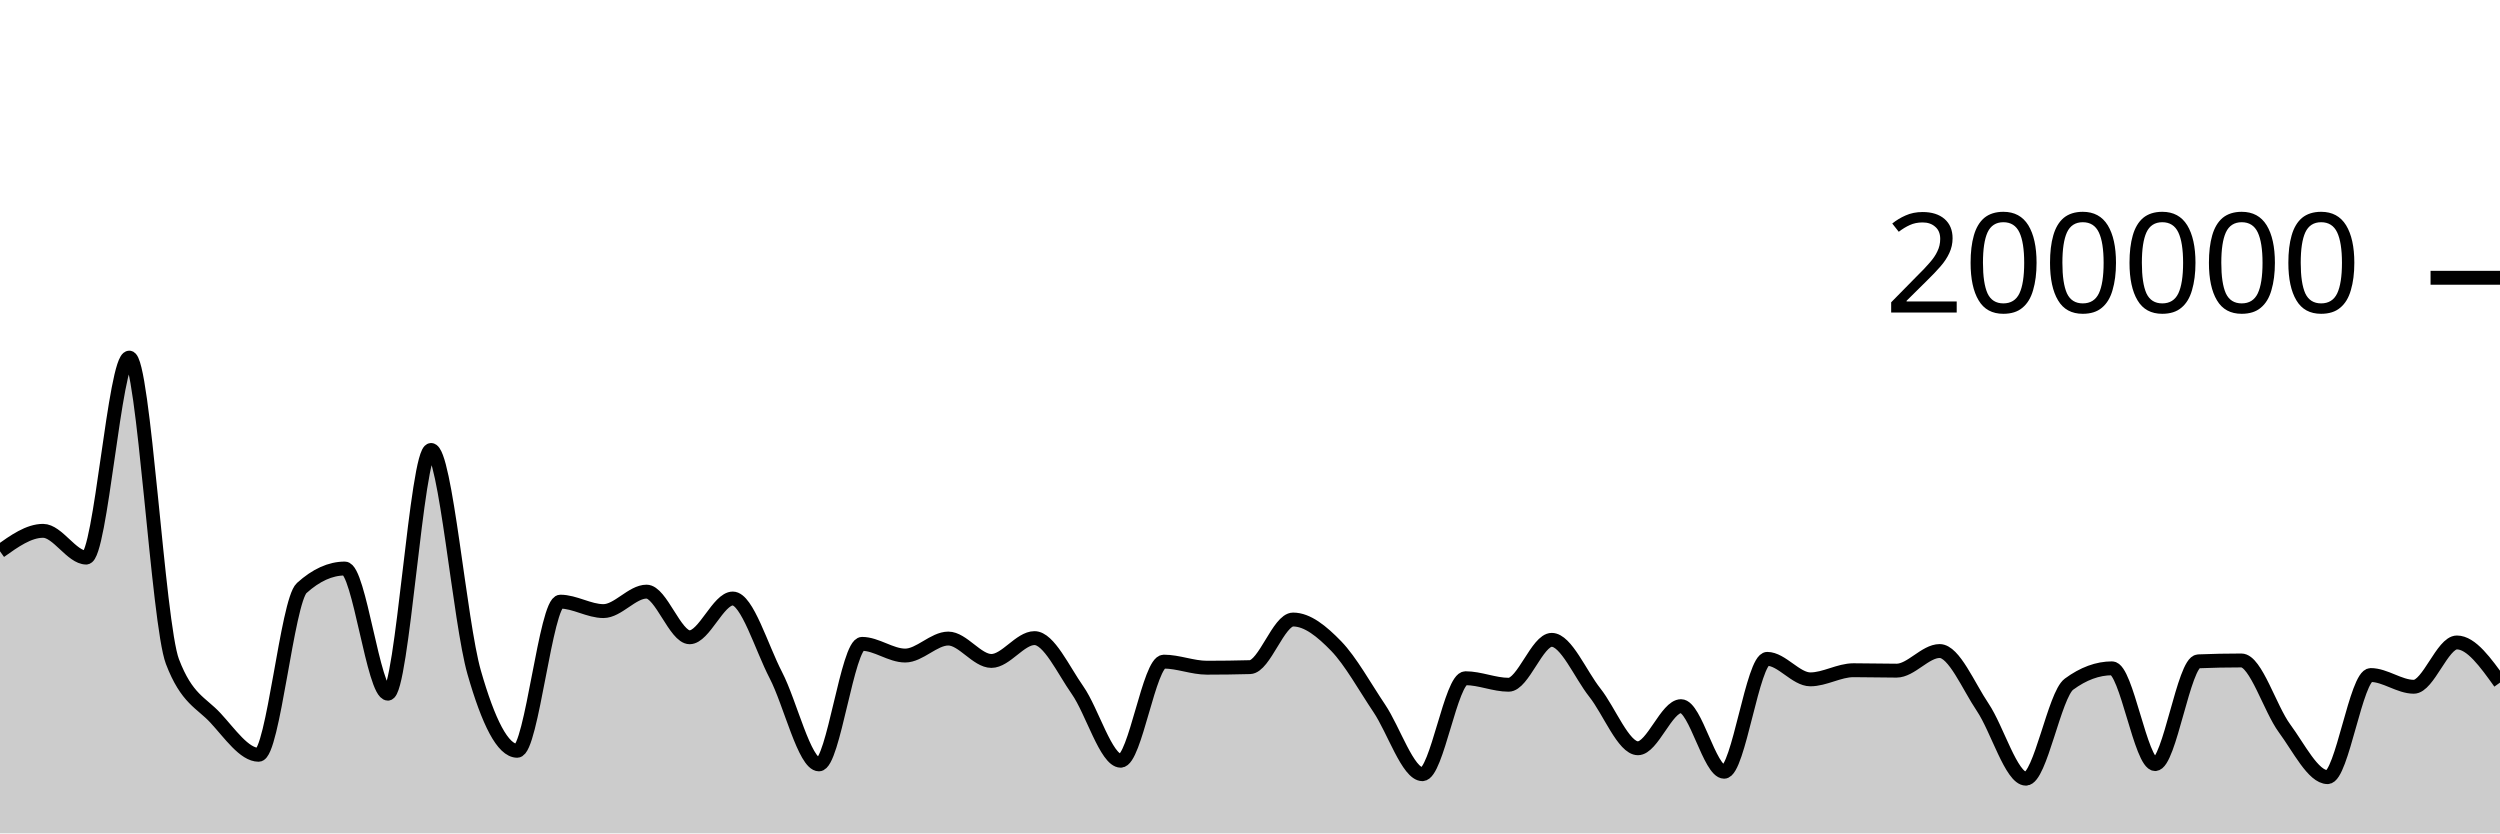
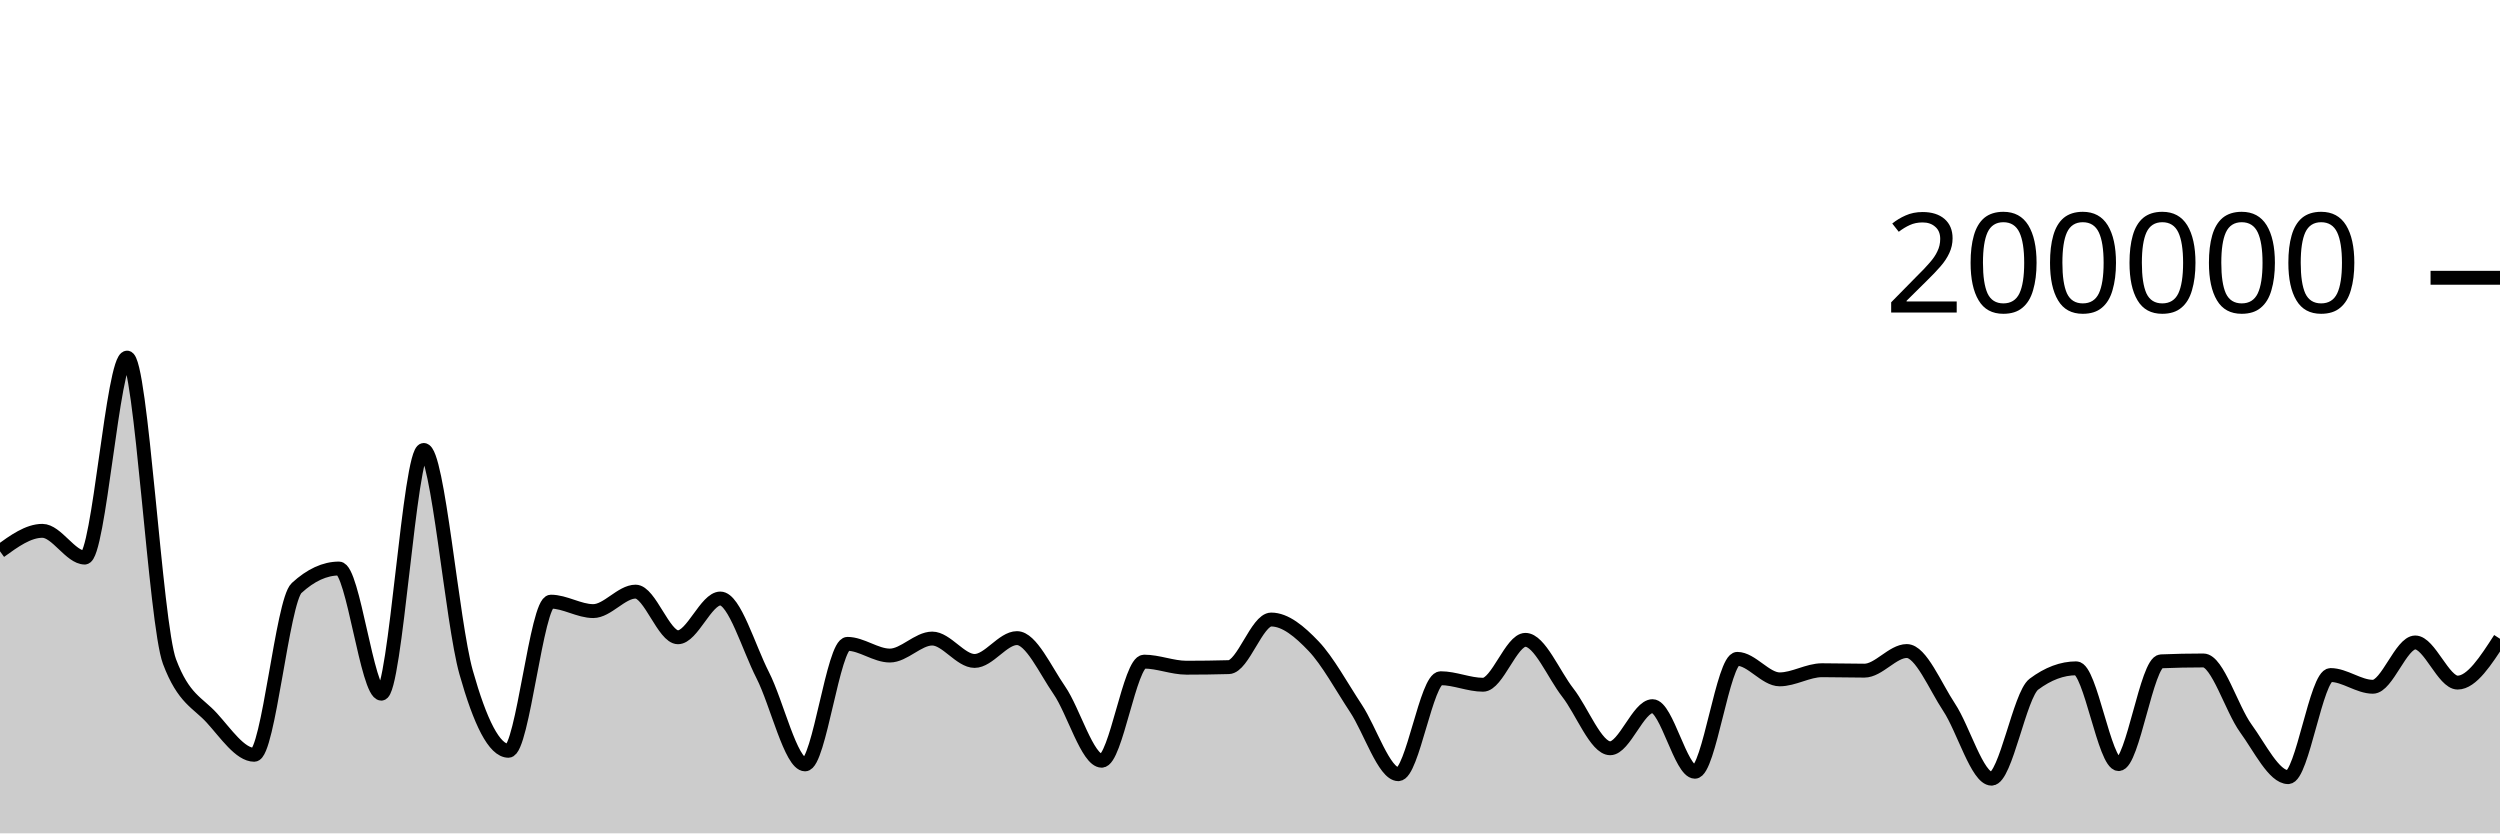
<svg xmlns="http://www.w3.org/2000/svg" viewBox="0 0 180 60">
  <g transform="translate(0,20)">
-     <path class="area" fill="rgba(0, 0, 0, 0.2)" d="M0,19.693C1.034,18.956,2.069,18.22,3.103,18.22C4.138,18.22,5.172,20.146,6.207,20.146C7.241,20.146,8.276,5.747,9.31,5.747C10.345,5.747,11.379,24.92,12.414,27.63C13.448,30.34,14.483,30.575,15.517,31.695C16.552,32.814,17.586,34.345,18.621,34.345C19.655,34.345,20.69,23.274,21.724,22.338C22.759,21.402,23.793,20.934,24.828,20.934C25.862,20.934,26.897,29.944,27.931,29.944C28.966,29.944,30,12.397,31.034,12.397C32.069,12.397,33.103,24.793,34.138,28.403C35.172,32.013,36.207,34.057,37.241,34.057C38.276,34.057,39.31,23.319,40.345,23.319C41.379,23.319,42.414,23.999,43.448,23.999C44.483,23.999,45.517,22.597,46.552,22.597C47.586,22.597,48.621,25.883,49.655,25.883C50.69,25.883,51.724,23.093,52.759,23.093C53.793,23.093,54.828,26.622,55.862,28.612C56.897,30.603,57.931,35.036,58.966,35.036C60,35.036,61.034,26.358,62.069,26.358C63.103,26.358,64.138,27.2,65.172,27.2C66.207,27.2,67.241,25.976,68.276,25.976C69.31,25.976,70.345,27.588,71.379,27.588C72.414,27.588,73.448,25.944,74.483,25.944C75.517,25.944,76.552,28.225,77.586,29.697C78.621,31.168,79.655,34.773,80.69,34.773C81.724,34.773,82.759,27.637,83.793,27.637C84.828,27.637,85.862,28.075,86.897,28.075C87.931,28.075,88.966,28.061,90,28.033C91.034,28.004,92.069,24.606,93.103,24.606C94.138,24.606,95.172,25.453,96.207,26.519C97.241,27.585,98.276,29.465,99.31,31.002C100.345,32.539,101.379,35.742,102.414,35.742C103.448,35.742,104.483,28.832,105.517,28.832C106.552,28.832,107.586,29.302,108.621,29.302C109.655,29.302,110.69,26.069,111.724,26.069C112.759,26.069,113.793,28.566,114.828,29.867C115.862,31.168,116.897,33.875,117.931,33.875C118.966,33.875,120,30.843,121.034,30.843C122.069,30.843,123.103,35.566,124.138,35.566C125.172,35.566,126.207,27.438,127.241,27.438C128.276,27.438,129.31,28.914,130.345,28.914C131.379,28.914,132.414,28.256,133.448,28.256C134.483,28.256,135.517,28.287,136.552,28.287C137.586,28.287,138.621,26.874,139.655,26.874C140.69,26.874,141.724,29.398,142.759,30.93C143.793,32.462,144.828,36.065,145.862,36.065C146.897,36.065,147.931,30.022,148.966,29.261C150,28.5,151.034,28.119,152.069,28.119C153.103,28.119,154.138,35.015,155.172,35.015C156.207,35.015,157.241,27.657,158.276,27.616C159.31,27.574,160.345,27.553,161.379,27.553C162.414,27.553,163.448,31.036,164.483,32.436C165.517,33.836,166.552,35.954,167.586,35.954C168.621,35.954,169.655,28.602,170.69,28.602C171.724,28.602,172.759,29.447,173.793,29.447C174.828,29.447,175.862,26.257,176.897,26.257C177.931,26.257,178.966,27.702,180,29.147L180,40C178.966,40,177.931,40,176.897,40C175.862,40,174.828,40,173.793,40C172.759,40,171.724,40,170.69,40C169.655,40,168.621,40,167.586,40C166.552,40,165.517,40,164.483,40C163.448,40,162.414,40,161.379,40C160.345,40,159.31,40,158.276,40C157.241,40,156.207,40,155.172,40C154.138,40,153.103,40,152.069,40C151.034,40,150,40,148.966,40C147.931,40,146.897,40,145.862,40C144.828,40,143.793,40,142.759,40C141.724,40,140.69,40,139.655,40C138.621,40,137.586,40,136.552,40C135.517,40,134.483,40,133.448,40C132.414,40,131.379,40,130.345,40C129.31,40,128.276,40,127.241,40C126.207,40,125.172,40,124.138,40C123.103,40,122.069,40,121.034,40C120,40,118.966,40,117.931,40C116.897,40,115.862,40,114.828,40C113.793,40,112.759,40,111.724,40C110.69,40,109.655,40,108.621,40C107.586,40,106.552,40,105.517,40C104.483,40,103.448,40,102.414,40C101.379,40,100.345,40,99.31,40C98.276,40,97.241,40,96.207,40C95.172,40,94.138,40,93.103,40C92.069,40,91.034,40,90,40C88.966,40,87.931,40,86.897,40C85.862,40,84.828,40,83.793,40C82.759,40,81.724,40,80.69,40C79.655,40,78.621,40,77.586,40C76.552,40,75.517,40,74.483,40C73.448,40,72.414,40,71.379,40C70.345,40,69.31,40,68.276,40C67.241,40,66.207,40,65.172,40C64.138,40,63.103,40,62.069,40C61.034,40,60,40,58.966,40C57.931,40,56.897,40,55.862,40C54.828,40,53.793,40,52.759,40C51.724,40,50.69,40,49.655,40C48.621,40,47.586,40,46.552,40C45.517,40,44.483,40,43.448,40C42.414,40,41.379,40,40.345,40C39.31,40,38.276,40,37.241,40C36.207,40,35.172,40,34.138,40C33.103,40,32.069,40,31.034,40C30,40,28.966,40,27.931,40C26.897,40,25.862,40,24.828,40C23.793,40,22.759,40,21.724,40C20.69,40,19.655,40,18.621,40C17.586,40,16.552,40,15.517,40C14.483,40,13.448,40,12.414,40C11.379,40,10.345,40,9.31,40C8.276,40,7.241,40,6.207,40C5.172,40,4.138,40,3.103,40C2.069,40,1.034,40,0,40Z" />
-     <path class="line" stroke="black" fill="none" d="M0,19.693C1.034,18.956,2.069,18.22,3.103,18.22C4.138,18.22,5.172,20.146,6.207,20.146C7.241,20.146,8.276,5.747,9.31,5.747C10.345,5.747,11.379,24.92,12.414,27.63C13.448,30.34,14.483,30.575,15.517,31.695C16.552,32.814,17.586,34.345,18.621,34.345C19.655,34.345,20.69,23.274,21.724,22.338C22.759,21.402,23.793,20.934,24.828,20.934C25.862,20.934,26.897,29.944,27.931,29.944C28.966,29.944,30,12.397,31.034,12.397C32.069,12.397,33.103,24.793,34.138,28.403C35.172,32.013,36.207,34.057,37.241,34.057C38.276,34.057,39.31,23.319,40.345,23.319C41.379,23.319,42.414,23.999,43.448,23.999C44.483,23.999,45.517,22.597,46.552,22.597C47.586,22.597,48.621,25.883,49.655,25.883C50.69,25.883,51.724,23.093,52.759,23.093C53.793,23.093,54.828,26.622,55.862,28.612C56.897,30.603,57.931,35.036,58.966,35.036C60,35.036,61.034,26.358,62.069,26.358C63.103,26.358,64.138,27.2,65.172,27.2C66.207,27.2,67.241,25.976,68.276,25.976C69.31,25.976,70.345,27.588,71.379,27.588C72.414,27.588,73.448,25.944,74.483,25.944C75.517,25.944,76.552,28.225,77.586,29.697C78.621,31.168,79.655,34.773,80.69,34.773C81.724,34.773,82.759,27.637,83.793,27.637C84.828,27.637,85.862,28.075,86.897,28.075C87.931,28.075,88.966,28.061,90,28.033C91.034,28.004,92.069,24.606,93.103,24.606C94.138,24.606,95.172,25.453,96.207,26.519C97.241,27.585,98.276,29.465,99.31,31.002C100.345,32.539,101.379,35.742,102.414,35.742C103.448,35.742,104.483,28.832,105.517,28.832C106.552,28.832,107.586,29.302,108.621,29.302C109.655,29.302,110.69,26.069,111.724,26.069C112.759,26.069,113.793,28.566,114.828,29.867C115.862,31.168,116.897,33.875,117.931,33.875C118.966,33.875,120,30.843,121.034,30.843C122.069,30.843,123.103,35.566,124.138,35.566C125.172,35.566,126.207,27.438,127.241,27.438C128.276,27.438,129.31,28.914,130.345,28.914C131.379,28.914,132.414,28.256,133.448,28.256C134.483,28.256,135.517,28.287,136.552,28.287C137.586,28.287,138.621,26.874,139.655,26.874C140.69,26.874,141.724,29.398,142.759,30.93C143.793,32.462,144.828,36.065,145.862,36.065C146.897,36.065,147.931,30.022,148.966,29.261C150,28.5,151.034,28.119,152.069,28.119C153.103,28.119,154.138,35.015,155.172,35.015C156.207,35.015,157.241,27.657,158.276,27.616C159.31,27.574,160.345,27.553,161.379,27.553C162.414,27.553,163.448,31.036,164.483,32.436C165.517,33.836,166.552,35.954,167.586,35.954C168.621,35.954,169.655,28.602,170.69,28.602C171.724,28.602,172.759,29.447,173.793,29.447C174.828,29.447,175.862,26.257,176.897,26.257C177.931,26.257,178.966,27.702,180,29.147" />
+     <path class="area" fill="rgba(0, 0, 0, 0.2)" d="M0,19.693C1.017,18.956,2.034,18.22,3.051,18.22C4.068,18.22,5.085,20.146,6.102,20.146C7.119,20.146,8.136,5.747,9.153,5.747C10.169,5.747,11.186,24.92,12.203,27.63C13.22,30.34,14.237,30.575,15.254,31.695C16.271,32.814,17.288,34.345,18.305,34.345C19.322,34.345,20.339,23.274,21.356,22.338C22.373,21.402,23.39,20.934,24.407,20.934C25.424,20.934,26.441,29.944,27.458,29.944C28.475,29.944,29.492,12.397,30.508,12.397C31.525,12.397,32.542,24.793,33.559,28.403C34.576,32.013,35.593,34.057,36.61,34.057C37.627,34.057,38.644,23.319,39.661,23.319C40.678,23.319,41.695,23.999,42.712,23.999C43.729,23.999,44.746,22.597,45.763,22.597C46.78,22.597,47.797,25.883,48.814,25.883C49.831,25.883,50.847,23.093,51.864,23.093C52.881,23.093,53.898,26.622,54.915,28.612C55.932,30.603,56.949,35.036,57.966,35.036C58.983,35.036,60,26.358,61.017,26.358C62.034,26.358,63.051,27.2,64.068,27.2C65.085,27.2,66.102,25.976,67.119,25.976C68.136,25.976,69.153,27.588,70.169,27.588C71.186,27.588,72.203,25.944,73.22,25.944C74.237,25.944,75.254,28.225,76.271,29.697C77.288,31.168,78.305,34.773,79.322,34.773C80.339,34.773,81.356,27.637,82.373,27.637C83.39,27.637,84.407,28.075,85.424,28.075C86.441,28.075,87.458,28.061,88.475,28.033C89.492,28.004,90.508,24.606,91.525,24.606C92.542,24.606,93.559,25.453,94.576,26.519C95.593,27.585,96.61,29.465,97.627,31.002C98.644,32.539,99.661,35.742,100.678,35.742C101.695,35.742,102.712,28.832,103.729,28.832C104.746,28.832,105.763,29.302,106.78,29.302C107.797,29.302,108.814,26.069,109.831,26.069C110.847,26.069,111.864,28.566,112.881,29.867C113.898,31.168,114.915,33.875,115.932,33.875C116.949,33.875,117.966,30.843,118.983,30.843C120,30.843,121.017,35.566,122.034,35.566C123.051,35.566,124.068,27.438,125.085,27.438C126.102,27.438,127.119,28.914,128.136,28.914C129.153,28.914,130.169,28.256,131.186,28.256C132.203,28.256,133.22,28.287,134.237,28.287C135.254,28.287,136.271,26.874,137.288,26.874C138.305,26.874,139.322,29.398,140.339,30.93C141.356,32.462,142.373,36.065,143.39,36.065C144.407,36.065,145.424,30.022,146.441,29.261C147.458,28.5,148.475,28.119,149.492,28.119C150.508,28.119,151.525,35.015,152.542,35.015C153.559,35.015,154.576,27.657,155.593,27.616C156.61,27.574,157.627,27.553,158.644,27.553C159.661,27.553,160.678,31.036,161.695,32.436C162.712,33.836,163.729,35.954,164.746,35.954C165.763,35.954,166.78,28.602,167.797,28.602C168.814,28.602,169.831,29.447,170.847,29.447C171.864,29.447,172.881,26.257,173.898,26.257C174.915,26.257,175.932,29.147,176.949,29.147C177.966,29.147,178.983,27.569,180,25.992L180,40C178.983,40,177.966,40,176.949,40C175.932,40,174.915,40,173.898,40C172.881,40,171.864,40,170.847,40C169.831,40,168.814,40,167.797,40C166.78,40,165.763,40,164.746,40C163.729,40,162.712,40,161.695,40C160.678,40,159.661,40,158.644,40C157.627,40,156.61,40,155.593,40C154.576,40,153.559,40,152.542,40C151.525,40,150.508,40,149.492,40C148.475,40,147.458,40,146.441,40C145.424,40,144.407,40,143.39,40C142.373,40,141.356,40,140.339,40C139.322,40,138.305,40,137.288,40C136.271,40,135.254,40,134.237,40C133.22,40,132.203,40,131.186,40C130.169,40,129.153,40,128.136,40C127.119,40,126.102,40,125.085,40C124.068,40,123.051,40,122.034,40C121.017,40,120,40,118.983,40C117.966,40,116.949,40,115.932,40C114.915,40,113.898,40,112.881,40C111.864,40,110.847,40,109.831,40C108.814,40,107.797,40,106.78,40C105.763,40,104.746,40,103.729,40C102.712,40,101.695,40,100.678,40C99.661,40,98.644,40,97.627,40C96.61,40,95.593,40,94.576,40C93.559,40,92.542,40,91.525,40C90.508,40,89.492,40,88.475,40C87.458,40,86.441,40,85.424,40C84.407,40,83.39,40,82.373,40C81.356,40,80.339,40,79.322,40C78.305,40,77.288,40,76.271,40C75.254,40,74.237,40,73.22,40C72.203,40,71.186,40,70.169,40C69.153,40,68.136,40,67.119,40C66.102,40,65.085,40,64.068,40C63.051,40,62.034,40,61.017,40C60,40,58.983,40,57.966,40C56.949,40,55.932,40,54.915,40C53.898,40,52.881,40,51.864,40C50.847,40,49.831,40,48.814,40C47.797,40,46.78,40,45.763,40C44.746,40,43.729,40,42.712,40C41.695,40,40.678,40,39.661,40C38.644,40,37.627,40,36.61,40C35.593,40,34.576,40,33.559,40C32.542,40,31.525,40,30.508,40C29.492,40,28.475,40,27.458,40C26.441,40,25.424,40,24.407,40C23.39,40,22.373,40,21.356,40C20.339,40,19.322,40,18.305,40C17.288,40,16.271,40,15.254,40C14.237,40,13.22,40,12.203,40C11.186,40,10.169,40,9.153,40C8.136,40,7.119,40,6.102,40C5.085,40,4.068,40,3.051,40C2.034,40,1.017,40,0,40Z" />
+     <path class="line" stroke="black" fill="none" d="M0,19.693C1.017,18.956,2.034,18.22,3.051,18.22C4.068,18.22,5.085,20.146,6.102,20.146C7.119,20.146,8.136,5.747,9.153,5.747C10.169,5.747,11.186,24.92,12.203,27.63C13.22,30.34,14.237,30.575,15.254,31.695C16.271,32.814,17.288,34.345,18.305,34.345C19.322,34.345,20.339,23.274,21.356,22.338C22.373,21.402,23.39,20.934,24.407,20.934C25.424,20.934,26.441,29.944,27.458,29.944C28.475,29.944,29.492,12.397,30.508,12.397C31.525,12.397,32.542,24.793,33.559,28.403C34.576,32.013,35.593,34.057,36.61,34.057C37.627,34.057,38.644,23.319,39.661,23.319C40.678,23.319,41.695,23.999,42.712,23.999C43.729,23.999,44.746,22.597,45.763,22.597C46.78,22.597,47.797,25.883,48.814,25.883C49.831,25.883,50.847,23.093,51.864,23.093C52.881,23.093,53.898,26.622,54.915,28.612C55.932,30.603,56.949,35.036,57.966,35.036C58.983,35.036,60,26.358,61.017,26.358C62.034,26.358,63.051,27.2,64.068,27.2C65.085,27.2,66.102,25.976,67.119,25.976C68.136,25.976,69.153,27.588,70.169,27.588C71.186,27.588,72.203,25.944,73.22,25.944C74.237,25.944,75.254,28.225,76.271,29.697C77.288,31.168,78.305,34.773,79.322,34.773C80.339,34.773,81.356,27.637,82.373,27.637C83.39,27.637,84.407,28.075,85.424,28.075C86.441,28.075,87.458,28.061,88.475,28.033C89.492,28.004,90.508,24.606,91.525,24.606C92.542,24.606,93.559,25.453,94.576,26.519C95.593,27.585,96.61,29.465,97.627,31.002C98.644,32.539,99.661,35.742,100.678,35.742C101.695,35.742,102.712,28.832,103.729,28.832C104.746,28.832,105.763,29.302,106.78,29.302C107.797,29.302,108.814,26.069,109.831,26.069C110.847,26.069,111.864,28.566,112.881,29.867C113.898,31.168,114.915,33.875,115.932,33.875C116.949,33.875,117.966,30.843,118.983,30.843C120,30.843,121.017,35.566,122.034,35.566C123.051,35.566,124.068,27.438,125.085,27.438C126.102,27.438,127.119,28.914,128.136,28.914C129.153,28.914,130.169,28.256,131.186,28.256C132.203,28.256,133.22,28.287,134.237,28.287C135.254,28.287,136.271,26.874,137.288,26.874C138.305,26.874,139.322,29.398,140.339,30.93C141.356,32.462,142.373,36.065,143.39,36.065C144.407,36.065,145.424,30.022,146.441,29.261C147.458,28.5,148.475,28.119,149.492,28.119C150.508,28.119,151.525,35.015,152.542,35.015C153.559,35.015,154.576,27.657,155.593,27.616C156.61,27.574,157.627,27.553,158.644,27.553C159.661,27.553,160.678,31.036,161.695,32.436C162.712,33.836,163.729,35.954,164.746,35.954C165.763,35.954,166.78,28.602,167.797,28.602C168.814,28.602,169.831,29.447,170.847,29.447C171.864,29.447,172.881,26.257,173.898,26.257C174.915,26.257,175.932,29.147,176.949,29.147C177.966,29.147,178.983,27.569,180,25.992" />
    <path class="axis-ceiling" stroke-width="1" stroke="black" fill="none" d="M175,0L180,0" />
    <text class="axis-ceiling-label" font-family="sans-serif" text-anchor="end" font-size="10px" x="170" y="2.5">200000</text>
  </g>
</svg>
